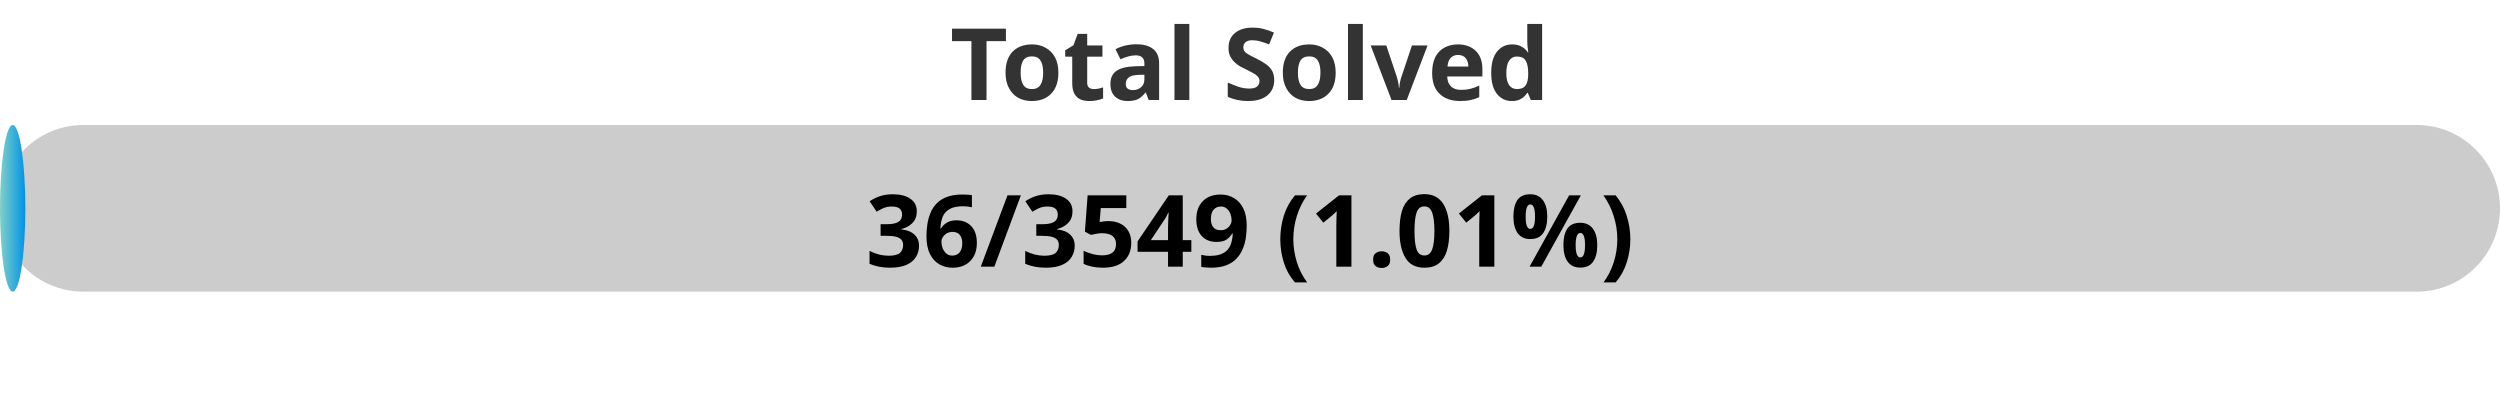
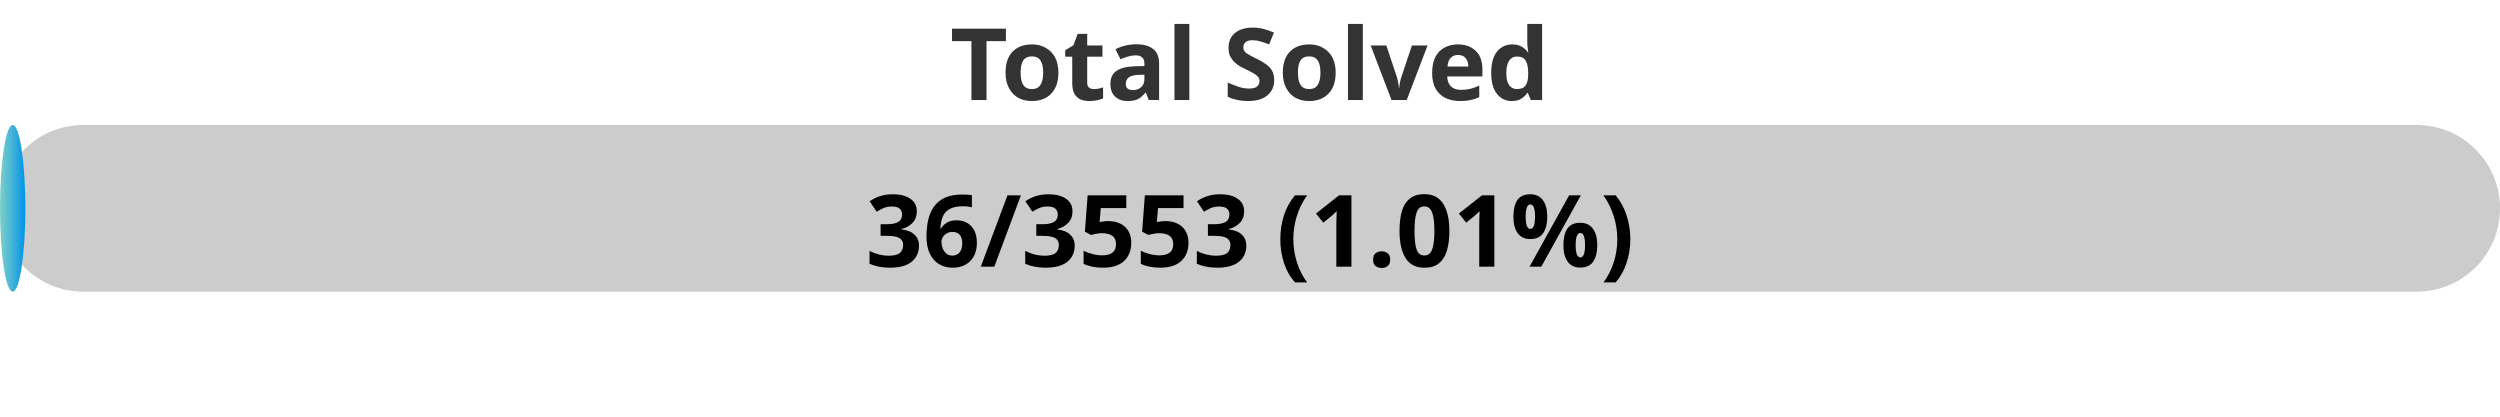
<svg xmlns="http://www.w3.org/2000/svg" width="300" height="50">
  <defs>
    <linearGradient id="gradient" x1="0%" y1="0%" x2="100%" y2="0%">
      <stop offset="0%" stop-color="#80D0C7" />
      <stop offset="100%" stop-color="#0093E9" />
    </linearGradient>
    <style>
            .progress-bar {
                fill: url(#gradient);
            }
            text {
                font-weight: bold;
                font-family: Verdana, Geneva, sans-serif;
            }
        </style>
  </defs>
  <rect x="0" y="15" width="300" height="20" rx="10" fill="#ccc" />
  <rect x="0" y="15" width="3.04" height="20" rx="10" class="progress-bar" />
  <text x="150" y="12" text-anchor="middle" font-size="12" fill="#333">Total Solved</text>
-   <text x="150" y="32" text-anchor="middle" font-size="12" fill="#000">36/3549 (1.01%)</text>
+   <text x="150" y="32" text-anchor="middle" font-size="12" fill="#000">36/3553 (1.01%)</text>
</svg>
